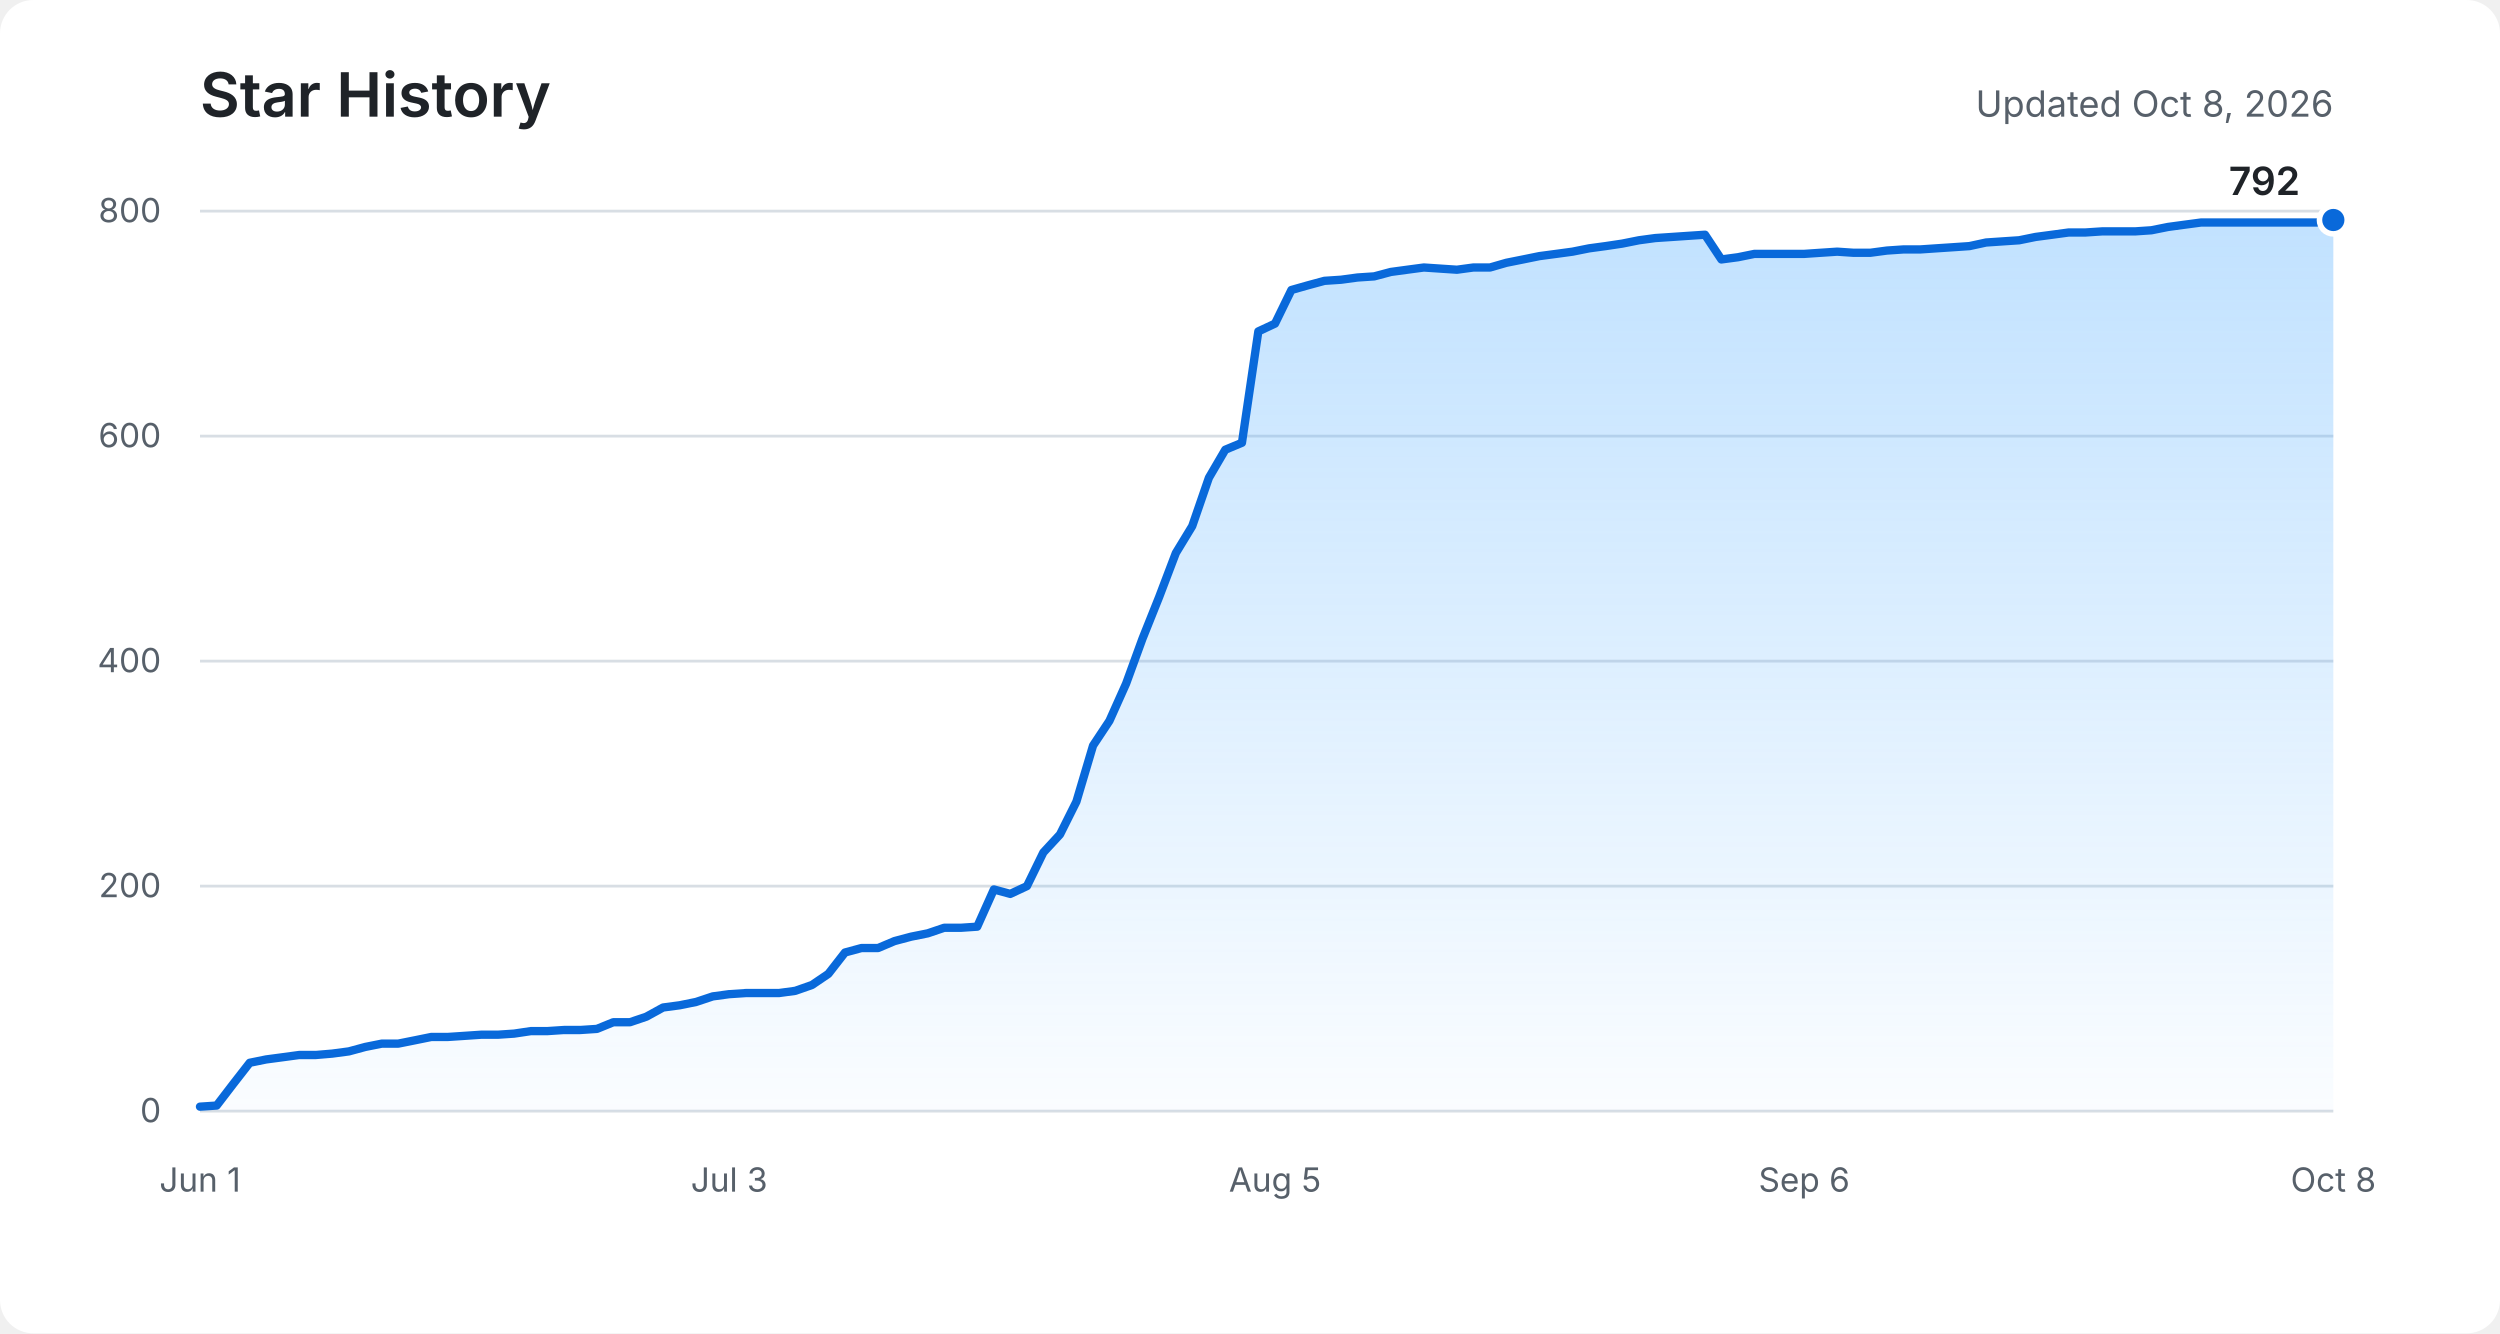
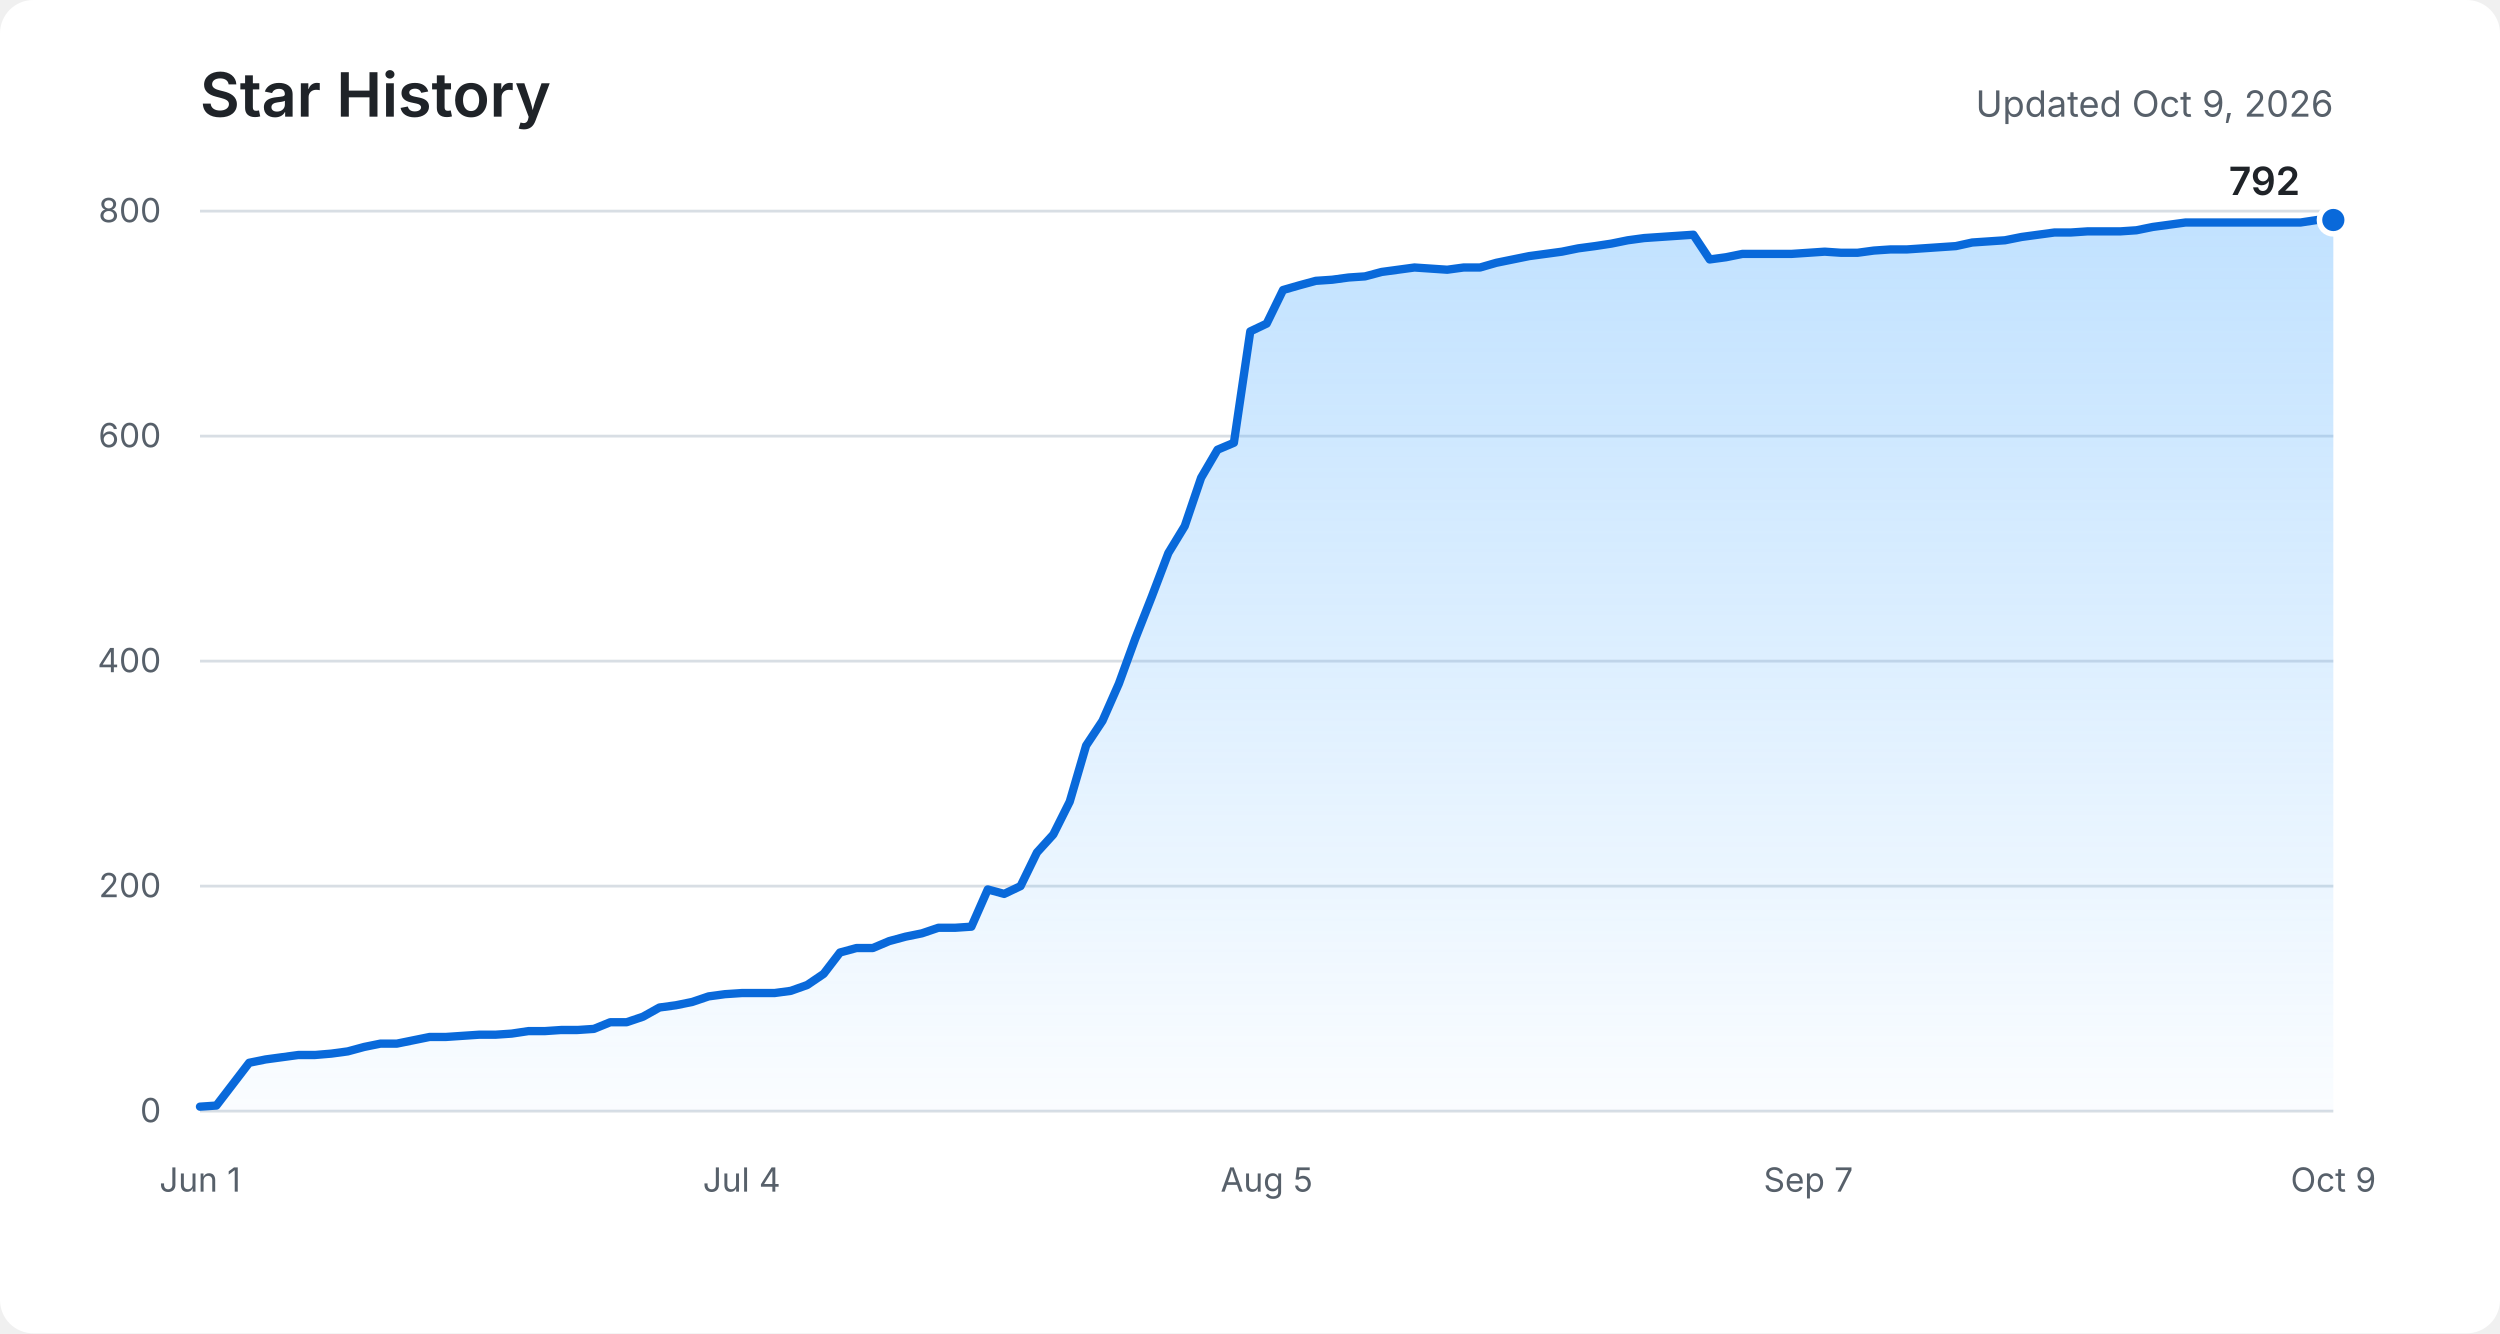
<svg xmlns="http://www.w3.org/2000/svg" role="img" aria-labelledby="title description" viewBox="0 0 900 480">
  <defs>
    <linearGradient id="area" x1="0" y1="0" x2="0" y2="1">
      <stop offset="0%" stop-color="#54aeff" stop-opacity="0.36" />
      <stop offset="100%" stop-color="#54aeff" stop-opacity="0.03" />
    </linearGradient>
  </defs>
  <rect fill="#ffffff" width="900" height="480" rx="12" />
  <text fill="#1f2328" x="72" y="42" font-family="-apple-system, BlinkMacSystemFont, Segoe UI, sans-serif" font-size="22" font-weight="600">Star History</text>
-   <text fill="#57606a" x="840" y="42" text-anchor="end" font-family="-apple-system, BlinkMacSystemFont, Segoe UI, sans-serif" font-size="13">Updated Oct 8, 2026</text>
+   <text fill="#57606a" x="840" y="42" text-anchor="end" font-family="-apple-system, BlinkMacSystemFont, Segoe UI, sans-serif" font-size="13">Updated Oct 9, 2026</text>
  <g fill="none" stroke="#d8dee4" stroke-width="1">
    <path d="M72 400H840" />
    <path d="M72 319H840" />
    <path d="M72 238H840" />
    <path d="M72 157H840" />
    <path d="M72 76H840" />
  </g>
  <g fill="#57606a" font-family="-apple-system, BlinkMacSystemFont, Segoe UI, sans-serif" font-size="12">
    <text x="58" y="404" text-anchor="end">0</text>
    <text x="58" y="323" text-anchor="end">200</text>
    <text x="58" y="242" text-anchor="end">400</text>
    <text x="58" y="161" text-anchor="end">600</text>
    <text x="58" y="80" text-anchor="end">800</text>
    <text x="72" y="429" text-anchor="middle">Jun 1</text>
-     <text x="262.5" y="429" text-anchor="middle">Jul 3</text>
-     <text x="459" y="429" text-anchor="middle">Aug 5</text>
-     <text x="649.5" y="429" text-anchor="middle">Sep 6</text>
-     <text x="840" y="429" text-anchor="middle">Oct 8</text>
+     <text x="267" y="429" text-anchor="middle">Jul 4</text>
+     <text x="456" y="429" text-anchor="middle">Aug 5</text>
+     <text x="651" y="429" text-anchor="middle">Sep 7</text>
+     <text x="840" y="429" text-anchor="middle">Oct 9</text>
  </g>
-   <path fill="url(#area)" d="M72,398.4 L78,398 L83.9,390.3 L89.9,382.6 L95.8,381.4 L101.8,380.6 L107.7,379.8 L113.7,379.8 L119.6,379.3 L125.6,378.5 L131.5,376.9 L137.5,375.7 L143.4,375.7 L149.4,374.5 L155.3,373.3 L161.3,373.3 L167.3,372.9 L173.2,372.5 L179.2,372.5 L185.1,372.1 L191.1,371.2 L197,371.2 L203,370.8 L208.9,370.8 L214.9,370.4 L220.8,368 L226.8,368 L232.7,366 L238.7,362.7 L244.7,361.9 L250.6,360.7 L256.6,358.7 L262.5,357.9 L268.5,357.5 L274.4,357.5 L280.4,357.5 L286.3,356.7 L292.3,354.6 L298.2,350.6 L304.2,342.9 L310.1,341.3 L316.1,341.3 L322,338.8 L328,337.2 L334,336 L339.9,334 L345.9,334 L351.8,333.6 L357.8,320.2 L363.7,321.8 L369.7,319 L375.6,306.9 L381.6,300.4 L387.5,288.6 L393.5,268.4 L399.4,259.5 L405.4,246.1 L411.3,229.9 L417.3,214.9 L423.3,199.1 L429.2,189.4 L435.2,172 L441.1,161.9 L447.1,159.4 L453,119.3 L459,116.5 L464.9,104.4 L470.9,102.7 L476.8,101.1 L482.8,100.7 L488.7,99.9 L494.7,99.5 L500.7,97.9 L506.6,97.1 L512.6,96.3 L518.5,96.7 L524.5,97.1 L530.4,96.3 L536.4,96.3 L542.3,94.6 L548.3,93.4 L554.2,92.2 L560.2,91.4 L566.1,90.6 L572.1,89.4 L578,88.6 L584,87.7 L590,86.5 L595.9,85.7 L601.9,85.3 L607.8,84.9 L613.8,84.5 L619.7,93.4 L625.7,92.6 L631.6,91.4 L637.6,91.4 L643.5,91.4 L649.5,91.4 L655.4,91 L661.4,90.6 L667.3,91 L673.3,91 L679.3,90.2 L685.2,89.8 L691.2,89.8 L697.1,89.4 L703.1,89 L709,88.6 L715,87.3 L720.9,86.9 L726.9,86.5 L732.8,85.3 L738.8,84.5 L744.7,83.7 L750.7,83.7 L756.7,83.3 L762.6,83.3 L768.6,83.3 L774.5,82.9 L780.5,81.7 L786.4,80.9 L792.4,80.1 L798.3,80.1 L804.3,80.1 L810.2,80.1 L816.2,80.1 L822.1,80.1 L828.1,80.1 L834,80.1 L840,79.2 L840,400 L72,400 Z" />
-   <polyline fill="none" stroke="#0969da" stroke-width="3" stroke-linecap="round" stroke-linejoin="round" points="72,398.4 78,398 83.9,390.3 89.9,382.6 95.8,381.4 101.8,380.6 107.7,379.8 113.7,379.8 119.6,379.3 125.6,378.5 131.5,376.9 137.5,375.7 143.4,375.7 149.4,374.5 155.3,373.3 161.3,373.3 167.3,372.9 173.2,372.5 179.2,372.5 185.1,372.1 191.1,371.2 197,371.2 203,370.8 208.9,370.8 214.9,370.4 220.8,368 226.8,368 232.7,366 238.7,362.7 244.7,361.9 250.6,360.7 256.6,358.7 262.5,357.9 268.5,357.5 274.4,357.5 280.4,357.5 286.3,356.7 292.3,354.6 298.2,350.6 304.2,342.9 310.1,341.3 316.1,341.3 322,338.8 328,337.2 334,336 339.9,334 345.9,334 351.8,333.6 357.8,320.2 363.7,321.8 369.7,319 375.6,306.9 381.6,300.4 387.5,288.6 393.5,268.4 399.4,259.5 405.4,246.1 411.3,229.9 417.3,214.9 423.3,199.1 429.2,189.4 435.2,172 441.1,161.9 447.1,159.4 453,119.3 459,116.5 464.9,104.4 470.9,102.7 476.8,101.1 482.8,100.7 488.7,99.9 494.7,99.5 500.7,97.9 506.6,97.1 512.6,96.3 518.5,96.7 524.5,97.1 530.4,96.3 536.4,96.3 542.3,94.6 548.3,93.4 554.2,92.2 560.2,91.4 566.1,90.6 572.1,89.4 578,88.6 584,87.7 590,86.5 595.9,85.7 601.9,85.3 607.8,84.9 613.8,84.5 619.7,93.4 625.7,92.6 631.6,91.4 637.6,91.4 643.5,91.4 649.5,91.4 655.4,91 661.4,90.6 667.3,91 673.3,91 679.3,90.2 685.2,89.8 691.2,89.8 697.1,89.4 703.1,89 709,88.6 715,87.3 720.9,86.9 726.9,86.5 732.8,85.3 738.8,84.5 744.7,83.7 750.7,83.7 756.7,83.3 762.6,83.3 768.6,83.3 774.5,82.9 780.5,81.7 786.4,80.9 792.4,80.1 798.3,80.1 804.3,80.1 810.2,80.1 816.2,80.1 822.1,80.1 828.1,80.1 834,80.1 840,79.2" />
+   <path fill="url(#area)" d="M72,398.4 L77.9,398 L83.8,390.3 L89.7,382.6 L95.6,381.4 L101.5,380.6 L107.4,379.8 L113.4,379.8 L119.3,379.3 L125.2,378.5 L131.1,376.9 L137,375.7 L142.9,375.7 L148.8,374.5 L154.7,373.3 L160.6,373.3 L166.5,372.9 L172.4,372.5 L178.3,372.5 L184.2,372.1 L190.2,371.2 L196.1,371.2 L202,370.8 L207.9,370.8 L213.8,370.4 L219.7,368 L225.6,368 L231.5,366 L237.4,362.7 L243.3,361.9 L249.2,360.7 L255.1,358.7 L261,357.9 L267,357.5 L272.9,357.5 L278.8,357.5 L284.7,356.7 L290.6,354.6 L296.5,350.6 L302.4,342.9 L308.3,341.3 L314.2,341.3 L320.1,338.8 L326,337.2 L331.9,336 L337.8,334 L343.8,334 L349.7,333.6 L355.6,320.2 L361.5,321.8 L367.4,319 L373.3,306.9 L379.2,300.4 L385.1,288.6 L391,268.4 L396.9,259.5 L402.8,246.1 L408.7,229.9 L414.6,214.9 L420.6,199.1 L426.5,189.4 L432.4,172 L438.3,161.9 L444.2,159.4 L450.1,119.3 L456,116.5 L461.9,104.4 L467.8,102.7 L473.7,101.1 L479.6,100.7 L485.5,99.9 L491.4,99.5 L497.4,97.9 L503.3,97.1 L509.2,96.3 L515.1,96.7 L521,97.1 L526.9,96.3 L532.8,96.3 L538.7,94.6 L544.6,93.4 L550.5,92.2 L556.4,91.4 L562.3,90.6 L568.2,89.4 L574.2,88.6 L580.1,87.7 L586,86.5 L591.9,85.7 L597.8,85.3 L603.7,84.9 L609.6,84.5 L615.5,93.4 L621.4,92.6 L627.3,91.4 L633.2,91.4 L639.1,91.4 L645,91.4 L651,91 L656.9,90.6 L662.8,91 L668.7,91 L674.6,90.2 L680.5,89.8 L686.4,89.8 L692.3,89.4 L698.2,89 L704.1,88.6 L710,87.3 L715.9,86.9 L721.8,86.5 L727.8,85.3 L733.7,84.5 L739.6,83.7 L745.5,83.7 L751.4,83.3 L757.3,83.3 L763.2,83.3 L769.1,82.9 L775,81.7 L780.9,80.9 L786.8,80.1 L792.7,80.1 L798.6,80.1 L804.6,80.1 L810.5,80.1 L816.4,80.1 L822.3,80.1 L828.2,80.1 L834.1,79.2 L840,79.2 L840,400 L72,400 Z" />
+   <polyline fill="none" stroke="#0969da" stroke-width="3" stroke-linecap="round" stroke-linejoin="round" points="72,398.4 77.9,398 83.8,390.3 89.7,382.6 95.6,381.4 101.5,380.6 107.4,379.8 113.4,379.8 119.3,379.3 125.2,378.5 131.1,376.9 137,375.7 142.9,375.7 148.8,374.5 154.7,373.3 160.6,373.3 166.5,372.9 172.4,372.5 178.3,372.5 184.2,372.1 190.2,371.2 196.1,371.2 202,370.8 207.9,370.8 213.8,370.4 219.7,368 225.6,368 231.5,366 237.4,362.7 243.3,361.9 249.2,360.7 255.1,358.7 261,357.9 267,357.5 272.9,357.5 278.8,357.5 284.7,356.7 290.6,354.6 296.5,350.6 302.4,342.9 308.3,341.3 314.2,341.3 320.1,338.8 326,337.2 331.9,336 337.8,334 343.8,334 349.7,333.6 355.6,320.2 361.5,321.8 367.4,319 373.3,306.9 379.2,300.4 385.1,288.6 391,268.4 396.9,259.5 402.8,246.1 408.7,229.9 414.6,214.9 420.6,199.1 426.5,189.4 432.4,172 438.3,161.9 444.2,159.4 450.1,119.3 456,116.5 461.9,104.4 467.8,102.7 473.7,101.1 479.6,100.7 485.5,99.9 491.4,99.5 497.4,97.9 503.3,97.1 509.2,96.3 515.1,96.7 521,97.1 526.9,96.3 532.8,96.3 538.7,94.6 544.6,93.4 550.5,92.2 556.4,91.4 562.3,90.6 568.2,89.4 574.2,88.6 580.1,87.7 586,86.5 591.9,85.7 597.8,85.3 603.7,84.9 609.6,84.5 615.5,93.4 621.4,92.6 627.3,91.4 633.2,91.4 639.1,91.4 645,91.4 651,91 656.9,90.6 662.8,91 668.7,91 674.6,90.2 680.5,89.8 686.4,89.8 692.3,89.4 698.2,89 704.1,88.6 710,87.3 715.9,86.9 721.8,86.5 727.8,85.3 733.7,84.5 739.6,83.7 745.5,83.7 751.4,83.3 757.3,83.3 763.2,83.3 769.1,82.9 775,81.7 780.9,80.9 786.8,80.1 792.7,80.1 798.6,80.1 804.6,80.1 810.5,80.1 816.4,80.1 822.3,80.1 828.2,80.1 834.1,79.2 840,79.2" />
  <circle fill="#0969da" stroke="#ffffff" cx="840" cy="79.2" r="5" stroke-width="2" />
  <text fill="#1f2328" x="828" y="70.2" text-anchor="end" font-family="-apple-system, BlinkMacSystemFont, Segoe UI, sans-serif" font-size="14" font-weight="600">792</text>
</svg>
